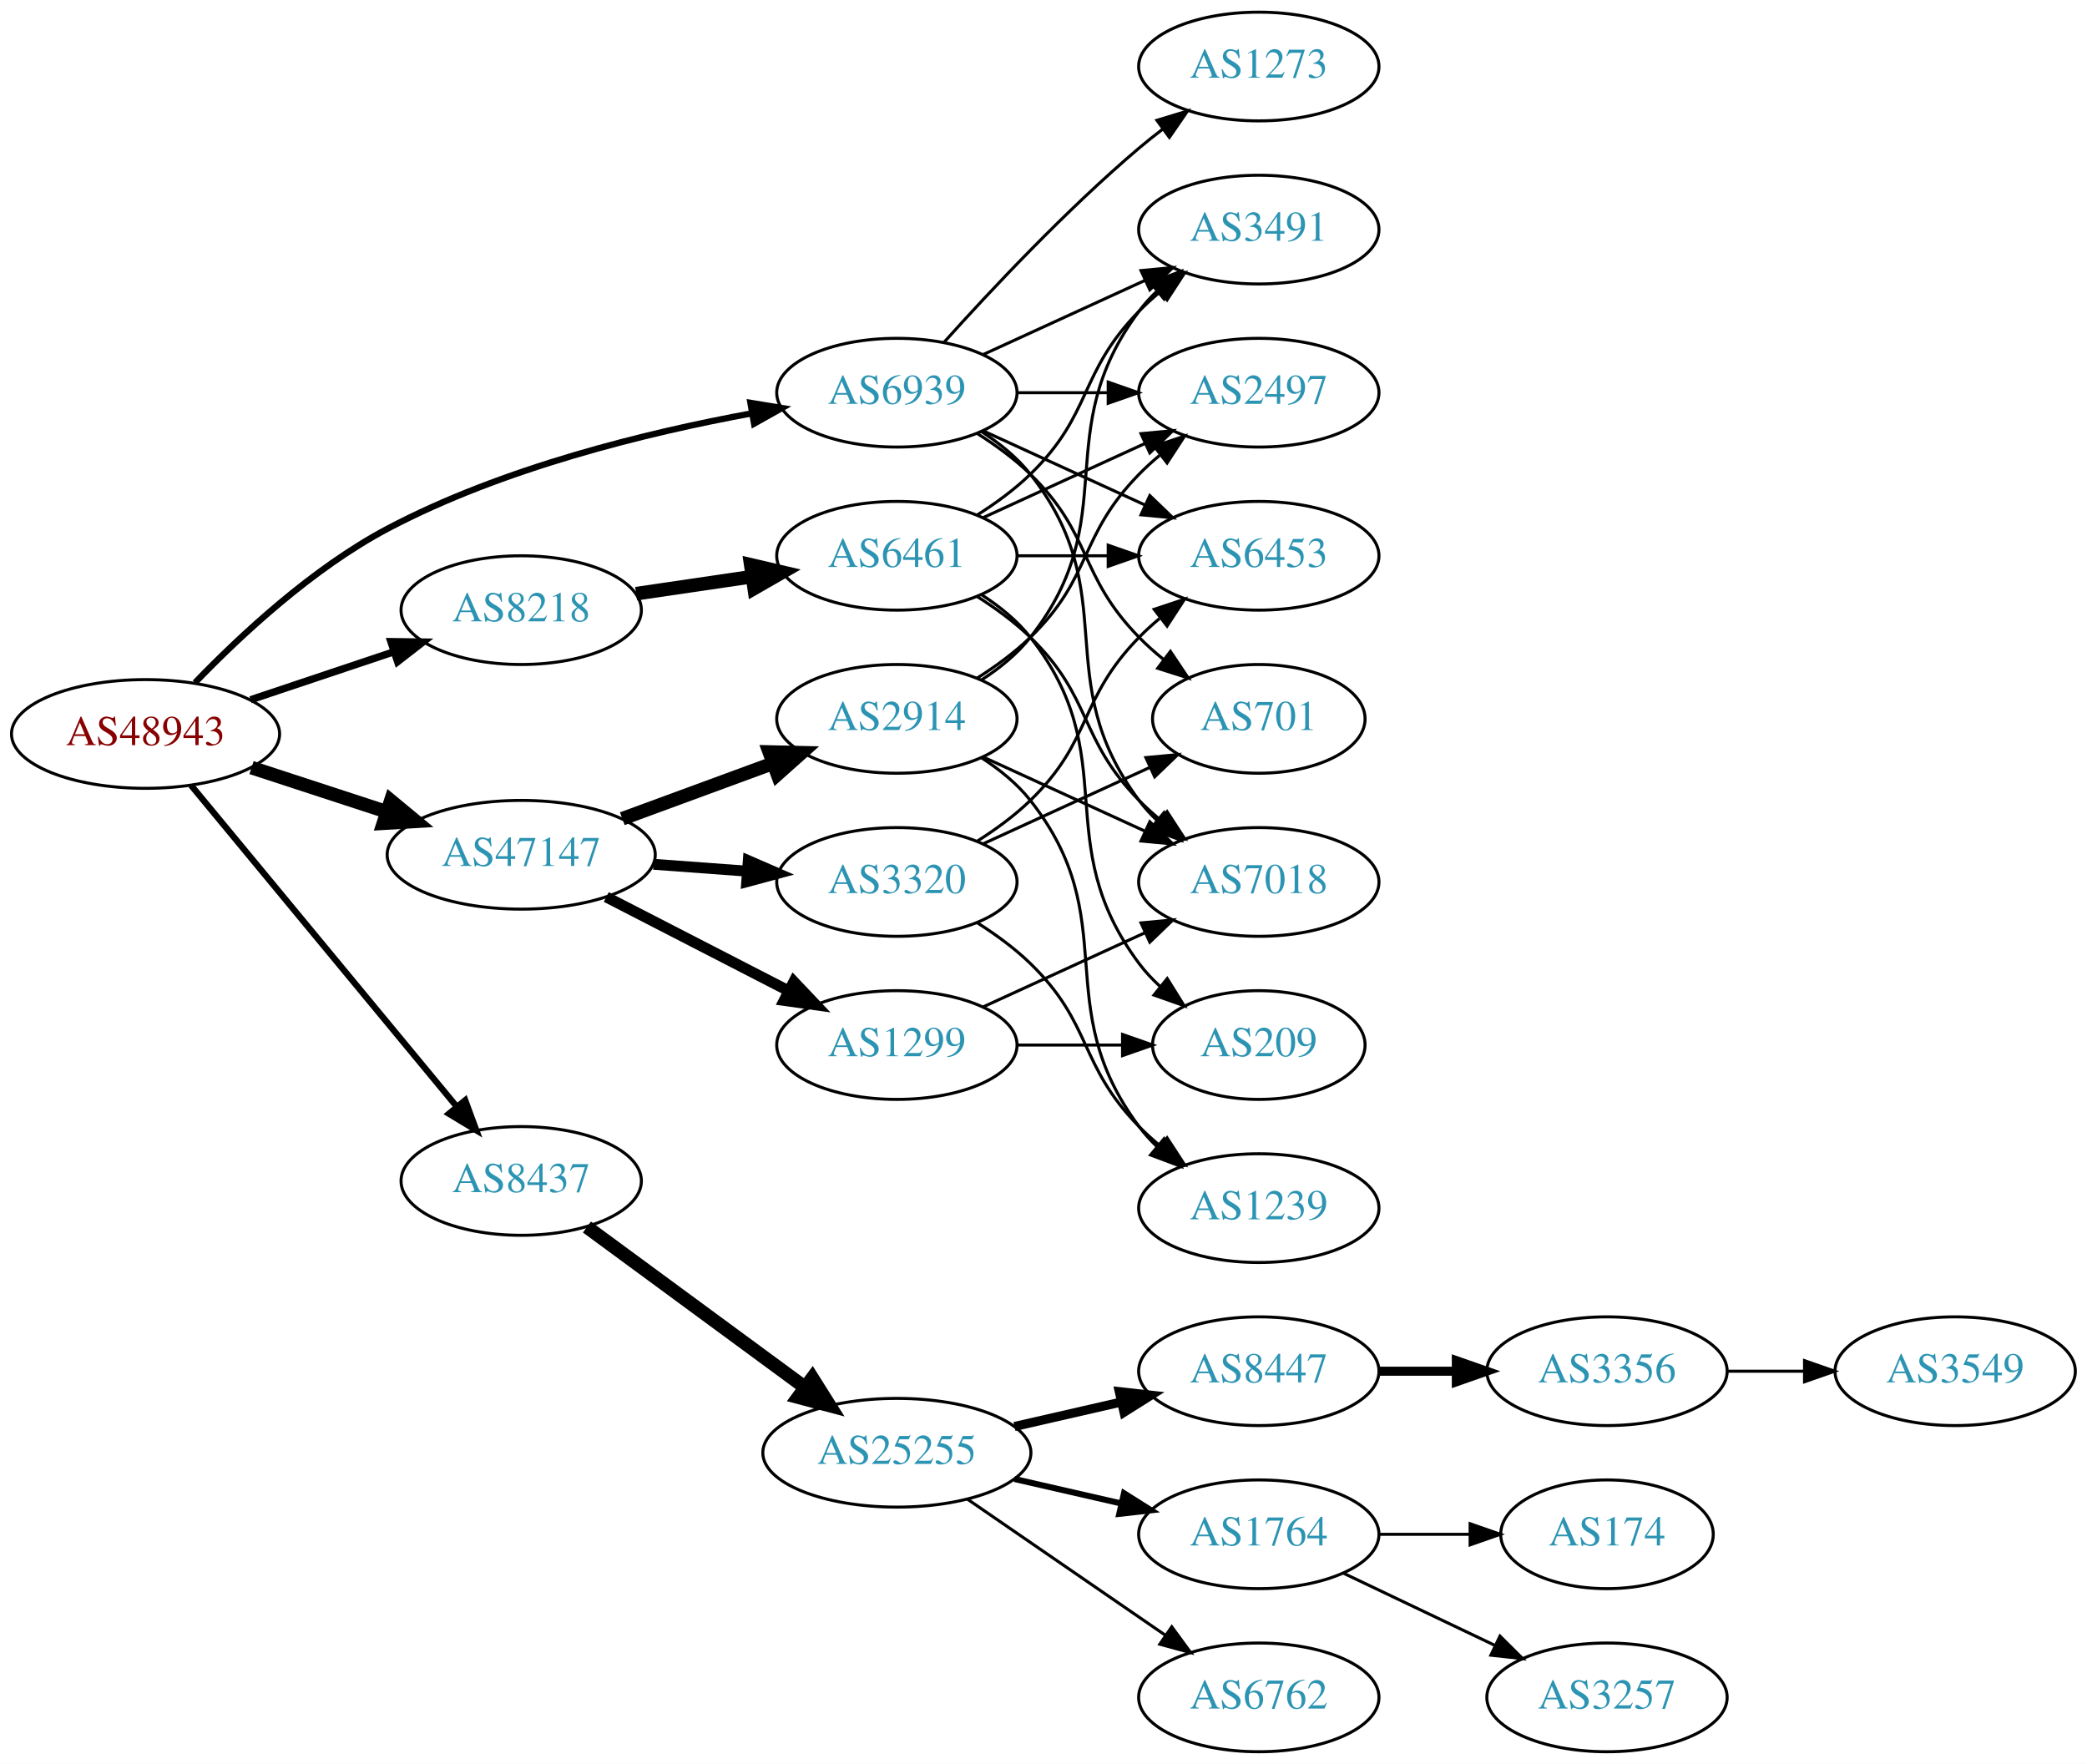
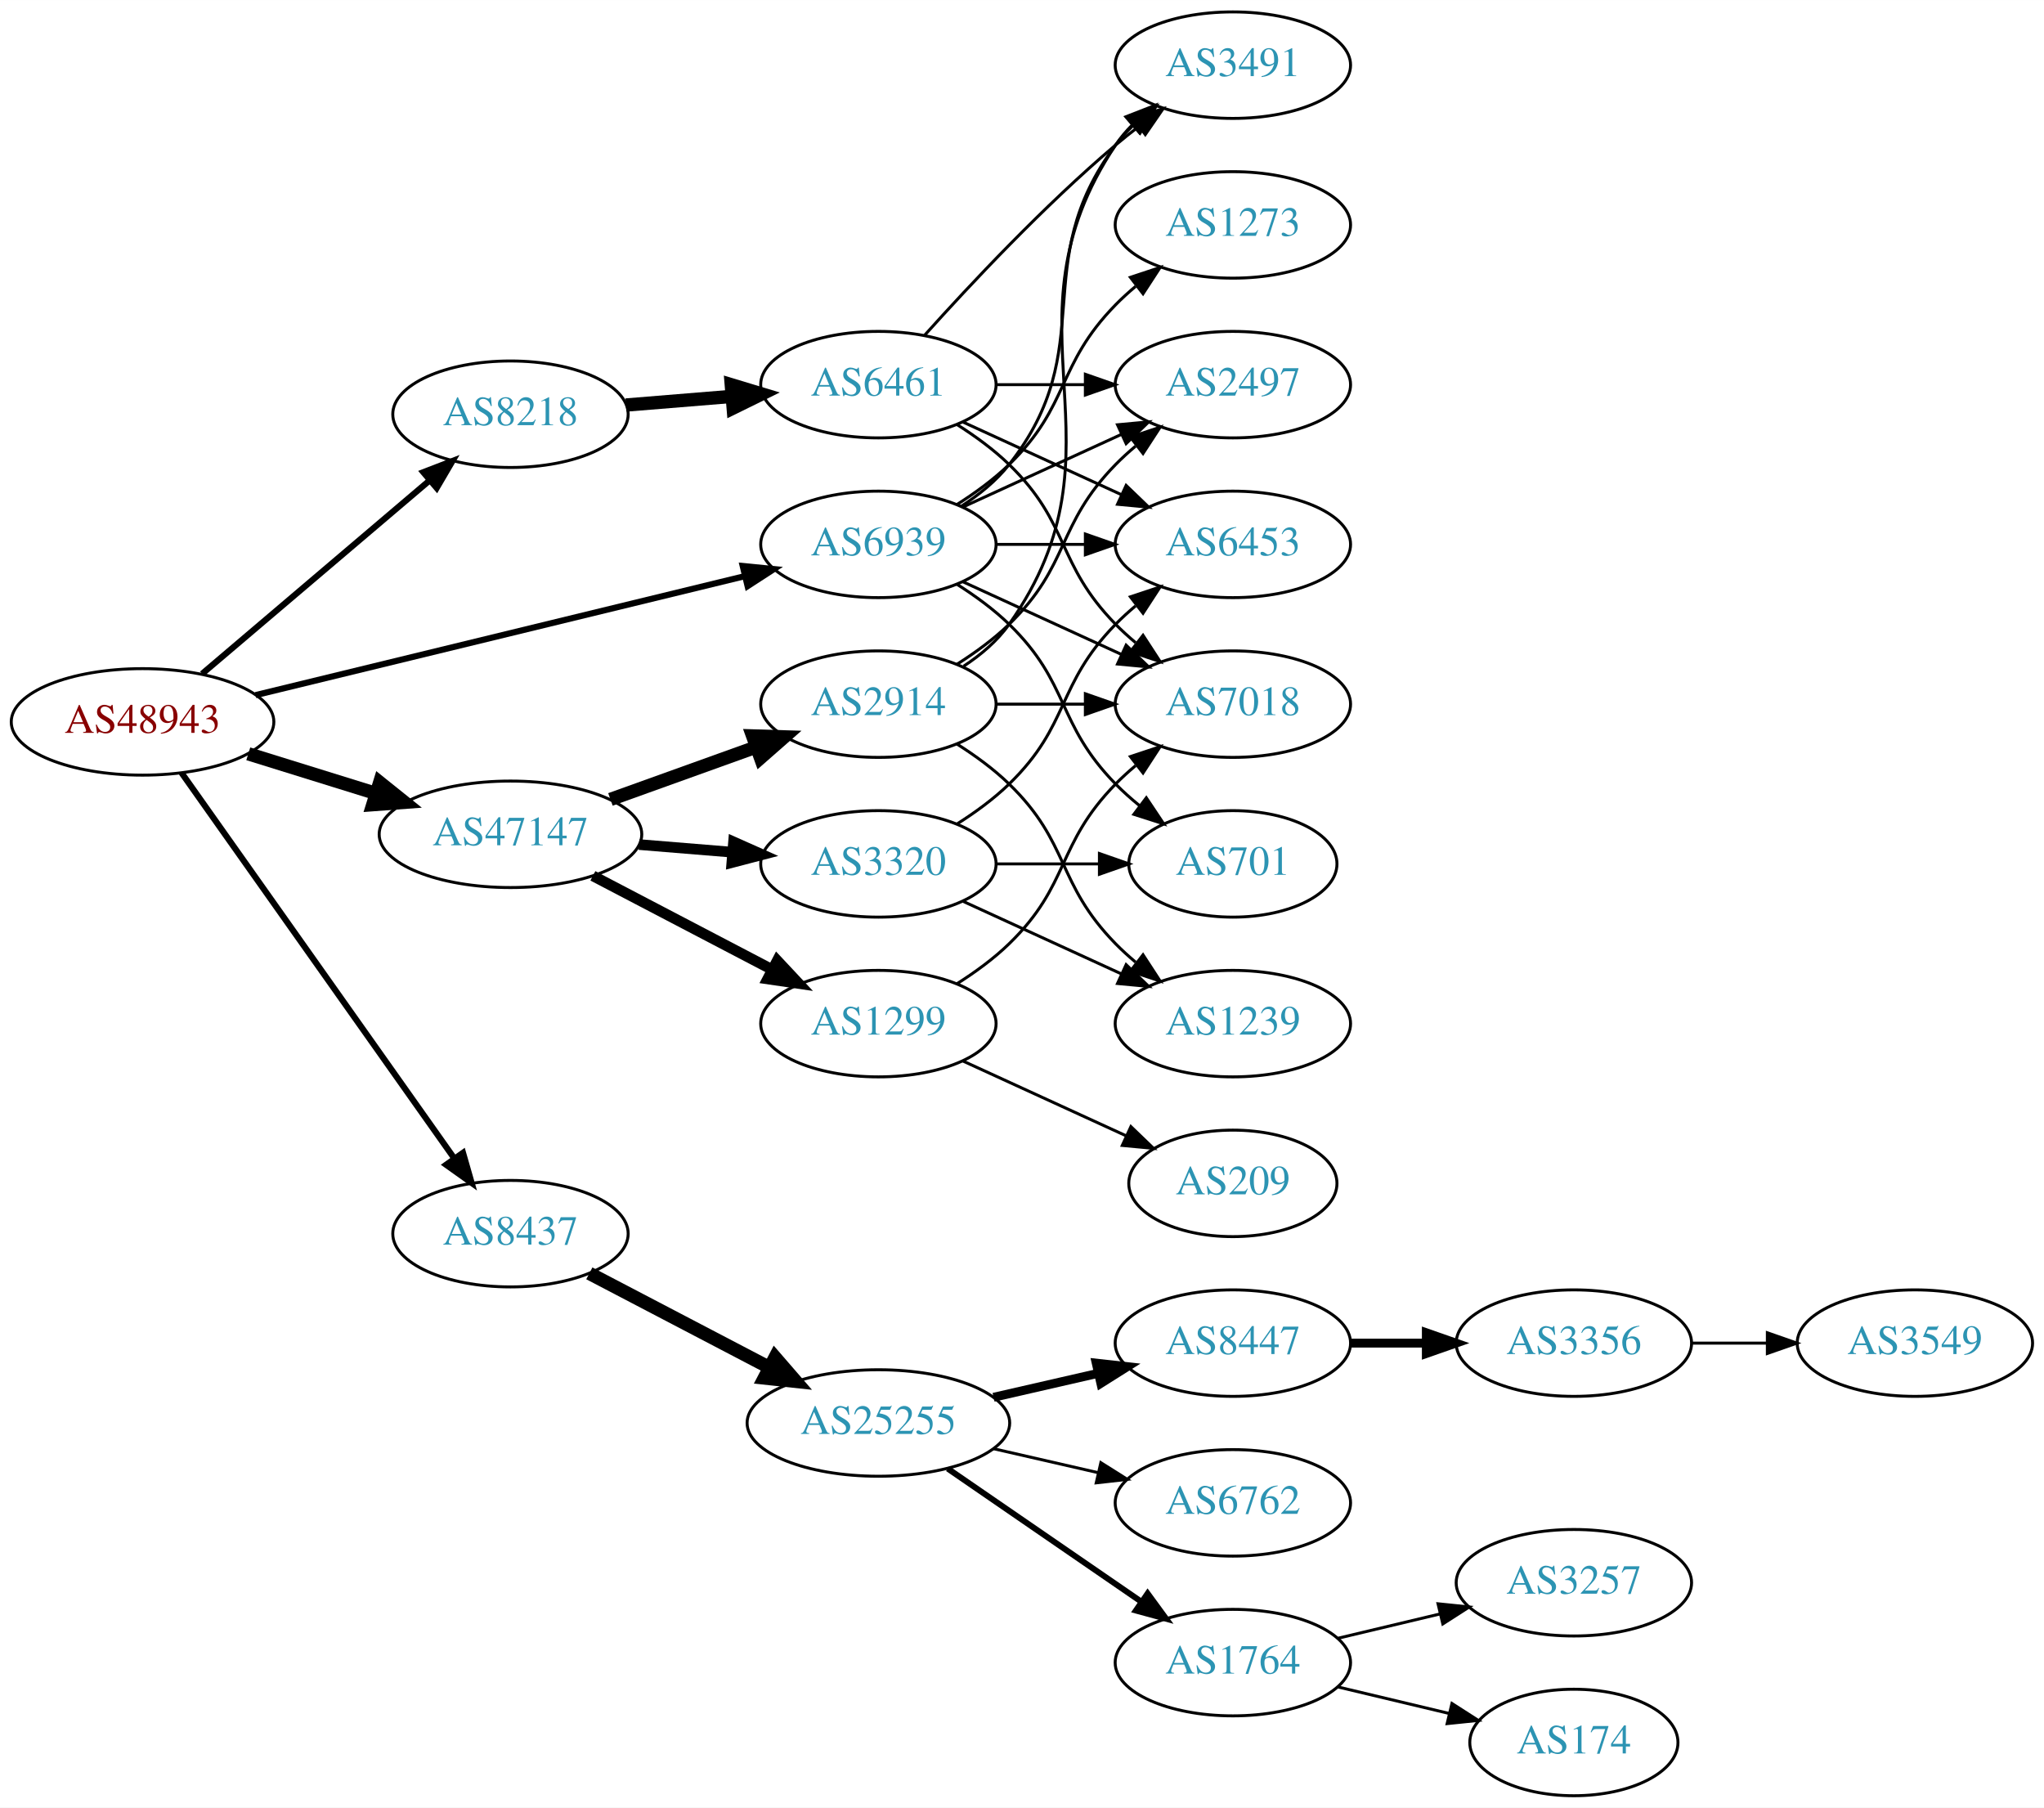
- <svg xmlns="http://www.w3.org/2000/svg" xmlns:xlink="http://www.w3.org/1999/xlink" width="691pt" height="584pt" viewBox="0.00 0.00 691.06 584.00">
-   <g id="graph0" class="graph" transform="scale(1 1) rotate(0) translate(4 580)">
-     <polygon fill="white" stroke="none" points="-4,4 -4,-580 687.055,-580 687.055,4 -4,4" />
+ <svg xmlns="http://www.w3.org/2000/svg" xmlns:xlink="http://www.w3.org/1999/xlink" width="691pt" height="611pt" viewBox="0.00 0.00 691.06 611.00">
+   <g id="graph0" class="graph" transform="scale(1 1) rotate(0) translate(4 607)">
+     <polygon fill="white" stroke="none" points="-4,4 -4,-607 687.055,-607 687.055,4 -4,4" />
    <g id="node1" class="node">
      <g id="a_node1">
        <a xlink:href="/asn/48943" xlink:title="AS48943 ~ KAPPER NETWORK-COMMUNICATIONS GmbH [AT]">
-           <ellipse fill="#ffffff" stroke="black" cx="44.196" cy="-337" rx="44.393" ry="18" />
-           <text text-anchor="middle" x="44.196" y="-333.3" font-family="Times,serif" font-size="14.00" fill="#880000">AS48943</text>
+           <ellipse fill="#ffffff" stroke="black" cx="44.196" cy="-363" rx="44.393" ry="18" />
+           <text text-anchor="middle" x="44.196" y="-359.3" font-family="Times,serif" font-size="14.00" fill="#880000">AS48943</text>
        </a>
      </g>
    </g>
    <g id="node2" class="node">
      <g id="a_node2">
        <a xlink:href="/asn/8218" xlink:title="AS8218 ~ legacy Neotelecoms [FR]">
-           <ellipse fill="#ffffff" stroke="black" cx="168.588" cy="-378" rx="39.794" ry="18" />
-           <text text-anchor="middle" x="168.588" y="-374.3" font-family="Times,serif" font-size="14.00" fill="#2c94b3">AS8218</text>
+           <ellipse fill="#ffffff" stroke="black" cx="168.588" cy="-467" rx="39.794" ry="18" />
+           <text text-anchor="middle" x="168.588" y="-463.3" font-family="Times,serif" font-size="14.00" fill="#2c94b3">AS8218</text>
        </a>
      </g>
    </g>
    <g id="edge1" class="edge">
-       <path fill="none" stroke="black" stroke-width="2.423" d="M78.964,-348.312C93.591,-353.212 110.853,-358.994 126.239,-364.148" />
-       <polygon fill="black" stroke="black" stroke-width="2.423" points="125.438,-367.571 136.032,-367.429 127.662,-360.934 125.438,-367.571" />
+       <path fill="none" stroke="black" stroke-width="2.077" d="M64.32,-379.25C85.008,-396.83 118.131,-424.975 141.269,-444.636" />
+       <polygon fill="black" stroke="black" stroke-width="2.077" points="139.113,-447.396 149,-451.205 143.645,-442.062 139.113,-447.396" />
    </g>
    <g id="node3" class="node">
      <g id="a_node3">
        <a xlink:href="/asn/8437" xlink:title="AS8437 ~ Hutchison Drei Austria GmbH [AT]">
-           <ellipse fill="#ffffff" stroke="black" cx="168.588" cy="-189" rx="39.794" ry="18" />
-           <text text-anchor="middle" x="168.588" y="-185.3" font-family="Times,serif" font-size="14.00" fill="#2c94b3">AS8437</text>
+           <ellipse fill="#ffffff" stroke="black" cx="168.588" cy="-190" rx="39.794" ry="18" />
+           <text text-anchor="middle" x="168.588" y="-186.3" font-family="Times,serif" font-size="14.00" fill="#2c94b3">AS8437</text>
        </a>
      </g>
    </g>
    <g id="edge2" class="edge">
-       <path fill="none" stroke="black" stroke-width="2.077" d="M59.236,-320.023C80.816,-293.927 122.247,-243.827 147.155,-213.708" />
-       <polygon fill="black" stroke="black" stroke-width="2.077" points="150.036,-215.716 153.712,-205.779 144.642,-211.255 150.036,-215.716" />
+       <path fill="none" stroke="black" stroke-width="2.077" d="M57.379,-345.78C79.006,-315.21 124.204,-251.324 149.483,-215.591" />
+       <polygon fill="black" stroke="black" stroke-width="2.077" points="152.536,-217.336 155.455,-207.151 146.822,-213.293 152.536,-217.336" />
    </g>
    <g id="node4" class="node">
      <g id="a_node4">
        <a xlink:href="/asn/47147" xlink:title="AS47147 ~ ANEXIA Internetdienstleistungs GmbH [AT]">
-           <ellipse fill="#ffffff" stroke="black" cx="168.588" cy="-297" rx="44.393" ry="18" />
-           <text text-anchor="middle" x="168.588" y="-293.3" font-family="Times,serif" font-size="14.00" fill="#2c94b3">AS47147</text>
+           <ellipse fill="#ffffff" stroke="black" cx="168.588" cy="-325" rx="44.393" ry="18" />
+           <text text-anchor="middle" x="168.588" y="-321.3" font-family="Times,serif" font-size="14.00" fill="#2c94b3">AS47147</text>
        </a>
      </g>
    </g>
    <g id="edge3" class="edge">
-       <path fill="none" stroke="black" stroke-width="4.5" d="M79.289,-325.858C93.082,-321.35 109.177,-316.09 123.819,-311.305" />
-       <polygon fill="black" stroke="black" stroke-width="4.5" points="125.396,-314.932 133.678,-308.082 122.95,-307.446 125.396,-314.932" />
+       <path fill="none" stroke="black" stroke-width="4.5" d="M79.941,-352.212C93.378,-348.041 108.921,-343.215 123.154,-338.796" />
+       <polygon fill="black" stroke="black" stroke-width="4.5" points="124.373,-342.54 132.756,-335.815 122.038,-335.019 124.373,-342.54" />
    </g>
    <g id="node5" class="node">
      <g id="a_node5">
        <a xlink:href="/asn/6939" xlink:title="AS6939 ~ Hurricane Electric LLC [US]">
-           <ellipse fill="#ffffff" stroke="black" cx="292.98" cy="-450" rx="39.794" ry="18" />
-           <text text-anchor="middle" x="292.98" y="-446.3" font-family="Times,serif" font-size="14.00" fill="#2c94b3">AS6939</text>
+           <ellipse fill="#ffffff" stroke="black" cx="292.98" cy="-423" rx="39.794" ry="18" />
+           <text text-anchor="middle" x="292.98" y="-419.3" font-family="Times,serif" font-size="14.00" fill="#2c94b3">AS6939</text>
        </a>
      </g>
    </g>
    <g id="edge4" class="edge">
-       <path fill="none" stroke="black" stroke-width="2.077" d="M60.565,-353.978C75.454,-369.434 99.394,-391.797 124.392,-405 162.458,-425.104 210.243,-436.785 245.038,-443.183" />
-       <polygon fill="black" stroke="black" stroke-width="2.077" points="244.485,-446.639 254.94,-444.926 245.698,-439.745 244.485,-446.639" />
+       <path fill="none" stroke="black" stroke-width="2.077" d="M82.409,-372.048C126.692,-382.814 200.552,-400.771 247.722,-412.24" />
+       <polygon fill="black" stroke="black" stroke-width="2.077" points="247.109,-415.692 257.652,-414.654 248.762,-408.89 247.109,-415.692" />
    </g>
    <g id="node6" class="node">
      <g id="a_node6">
        <a xlink:href="/asn/6461" xlink:title="AS6461 ~ Zayo Bandwidth [US]">
-           <ellipse fill="#ffffff" stroke="black" cx="292.98" cy="-396" rx="39.794" ry="18" />
-           <text text-anchor="middle" x="292.98" y="-392.3" font-family="Times,serif" font-size="14.00" fill="#2c94b3">AS6461</text>
+           <ellipse fill="#ffffff" stroke="black" cx="292.98" cy="-477" rx="39.794" ry="18" />
+           <text text-anchor="middle" x="292.98" y="-473.3" font-family="Times,serif" font-size="14.00" fill="#2c94b3">AS6461</text>
        </a>
      </g>
    </g>
    <g id="edge5" class="edge">
-       <path fill="none" stroke="black" stroke-width="4.5" d="M206.642,-383.449C218.745,-385.229 232.348,-387.23 245.077,-389.102" />
-       <polygon fill="black" stroke="black" stroke-width="4.5" points="244.586,-393.01 255.053,-390.569 245.732,-385.218 244.586,-393.01" />
-     </g>
-     <g id="node12" class="node">
-       <g id="a_node12">
+       <path fill="none" stroke="black" stroke-width="4.5" d="M207.643,-470.109C218.932,-471.032 231.453,-472.055 243.318,-473.024" />
+       <polygon fill="black" stroke="black" stroke-width="4.5" points="243.24,-476.968 253.528,-473.858 243.882,-469.119 243.24,-476.968" />
+     </g>
+     <g id="node11" class="node">
+       <g id="a_node11">
        <a xlink:href="/asn/25255" xlink:title="AS25255 ~ ==&gt; TELE2 AUSTRIA &lt;== [AT]">
-           <ellipse fill="#ffffff" stroke="black" cx="292.98" cy="-99" rx="44.393" ry="18" />
-           <text text-anchor="middle" x="292.98" y="-95.3" font-family="Times,serif" font-size="14.00" fill="#2c94b3">AS25255</text>
-         </a>
-       </g>
-     </g>
-     <g id="edge11" class="edge">
-       <path fill="none" stroke="black" stroke-width="4.5" d="M190.35,-173.733C210.186,-159.147 240.281,-137.017 262.579,-120.62" />
-       <polygon fill="black" stroke="black" stroke-width="4.5" points="264.981,-123.741 270.705,-114.645 260.316,-117.397 264.981,-123.741" />
+           <ellipse fill="#ffffff" stroke="black" cx="292.98" cy="-126" rx="44.393" ry="18" />
+           <text text-anchor="middle" x="292.98" y="-122.3" font-family="Times,serif" font-size="14.00" fill="#2c94b3">AS25255</text>
+         </a>
+       </g>
+     </g>
+     <g id="edge10" class="edge">
+       <path fill="none" stroke="black" stroke-width="4.5" d="M195.246,-176.584C212.915,-167.344 236.634,-154.941 256.163,-144.729" />
+       <polygon fill="black" stroke="black" stroke-width="4.5" points="258.048,-148.187 265.085,-140.064 254.399,-141.208 258.048,-148.187" />
+     </g>
+     <g id="node19" class="node">
+       <g id="a_node19">
+         <a xlink:href="/asn/2914" xlink:title="AS2914 ~ NTT America, Inc. [US]">
+           <ellipse fill="#ffffff" stroke="black" cx="292.98" cy="-369" rx="39.794" ry="18" />
+           <text text-anchor="middle" x="292.98" y="-365.3" font-family="Times,serif" font-size="14.00" fill="#2c94b3">AS2914</text>
+         </a>
+       </g>
+     </g>
+     <g id="edge18" class="edge">
+       <path fill="none" stroke="black" stroke-width="4.5" d="M202.387,-336.791C217.516,-342.23 235.62,-348.738 251.581,-354.476" />
+       <polygon fill="black" stroke="black" stroke-width="4.5" points="250.454,-358.256 261.197,-357.933 253.119,-350.845 250.454,-358.256" />
    </g>
    <g id="node20" class="node">
      <g id="a_node20">
-         <a xlink:href="/asn/2914" xlink:title="AS2914 ~ NTT America, Inc. [US]">
-           <ellipse fill="#ffffff" stroke="black" cx="292.98" cy="-342" rx="39.794" ry="18" />
-           <text text-anchor="middle" x="292.98" y="-338.3" font-family="Times,serif" font-size="14.00" fill="#2c94b3">AS2914</text>
+         <a xlink:href="/asn/3320" xlink:title="AS3320 ~ DTAG [DE]">
+           <ellipse fill="#ffffff" stroke="black" cx="292.98" cy="-315" rx="39.794" ry="18" />
+           <text text-anchor="middle" x="292.98" y="-311.3" font-family="Times,serif" font-size="14.00" fill="#2c94b3">AS3320</text>
        </a>
      </g>
    </g>
    <g id="edge19" class="edge">
-       <path fill="none" stroke="black" stroke-width="4.5" d="M202.066,-308.941C217.314,-314.547 235.639,-321.285 251.756,-327.211" />
-       <polygon fill="black" stroke="black" stroke-width="4.5" points="250.714,-331.023 261.458,-330.778 253.431,-323.631 250.714,-331.023" />
+       <path fill="none" stroke="black" stroke-width="3.6" d="M212.052,-321.531C222.201,-320.701 233.111,-319.81 243.508,-318.96" />
+       <polygon fill="black" stroke="black" stroke-width="3.6" points="244.006,-322.432 253.687,-318.129 243.436,-315.455 244.006,-322.432" />
    </g>
    <g id="node21" class="node">
      <g id="a_node21">
-         <a xlink:href="/asn/3320" xlink:title="AS3320 ~ DTAG [DE]">
-           <ellipse fill="#ffffff" stroke="black" cx="292.98" cy="-288" rx="39.794" ry="18" />
-           <text text-anchor="middle" x="292.98" y="-284.3" font-family="Times,serif" font-size="14.00" fill="#2c94b3">AS3320</text>
+         <a xlink:href="/asn/1299" xlink:title="AS1299 ~ Telia Carrier [EU]">
+           <ellipse fill="#ffffff" stroke="black" cx="292.98" cy="-261" rx="39.794" ry="18" />
+           <text text-anchor="middle" x="292.98" y="-257.3" font-family="Times,serif" font-size="14.00" fill="#2c94b3">AS1299</text>
        </a>
      </g>
    </g>
    <g id="edge20" class="edge">
-       <path fill="none" stroke="black" stroke-width="3.6" d="M212.395,-293.852C222.425,-293.115 233.182,-292.324 243.442,-291.569" />
-       <polygon fill="black" stroke="black" stroke-width="3.6" points="243.775,-295.054 253.491,-290.83 243.261,-288.073 243.775,-295.054" />
-     </g>
-     <g id="node22" class="node">
-       <g id="a_node22">
-         <a xlink:href="/asn/1299" xlink:title="AS1299 ~ Telia Carrier [EU]">
-           <ellipse fill="#ffffff" stroke="black" cx="292.98" cy="-234" rx="39.794" ry="18" />
-           <text text-anchor="middle" x="292.98" y="-230.3" font-family="Times,serif" font-size="14.00" fill="#2c94b3">AS1299</text>
-         </a>
-       </g>
-     </g>
-     <g id="edge21" class="edge">
-       <path fill="none" stroke="black" stroke-width="3.6" d="M196.751,-283.018C214.544,-273.859 237.966,-261.803 257.129,-251.939" />
-       <polygon fill="black" stroke="black" stroke-width="3.6" points="258.861,-254.984 266.15,-247.296 255.657,-248.76 258.861,-254.984" />
+       <path fill="none" stroke="black" stroke-width="3.6" d="M196.448,-310.955C214.226,-301.658 237.722,-289.372 256.963,-279.311" />
+       <polygon fill="black" stroke="black" stroke-width="3.6" points="258.783,-282.309 266.023,-274.573 255.54,-276.106 258.783,-282.309" />
    </g>
    <g id="node7" class="node">
      <g id="a_node7">
        <a xlink:href="/asn/3491" xlink:title="AS3491 ~ PCCW Global, Inc. [US]">
-           <ellipse fill="#ffffff" stroke="black" cx="412.823" cy="-504" rx="39.794" ry="18" />
-           <text text-anchor="middle" x="412.823" y="-500.3" font-family="Times,serif" font-size="14.00" fill="#2c94b3">AS3491</text>
-         </a>
-       </g>
-     </g>
-     <g id="edge33" class="edge">
-       <path fill="none" stroke="black" d="M321.609,-462.661C337.566,-469.973 357.837,-479.261 375.119,-487.181" />
-       <polygon fill="black" stroke="black" points="373.818,-490.435 384.367,-491.419 376.734,-484.071 373.818,-490.435" />
+           <ellipse fill="#ffffff" stroke="black" cx="412.823" cy="-585" rx="39.794" ry="18" />
+           <text text-anchor="middle" x="412.823" y="-581.3" font-family="Times,serif" font-size="14.00" fill="#2c94b3">AS3491</text>
+         </a>
+       </g>
+     </g>
+     <g id="edge32" class="edge">
+       <path fill="none" stroke="black" d="M320.952,-435.855C326.94,-439.72 332.8,-444.441 337.176,-450 368.475,-489.754 342.905,-517.458 373.176,-558 374.921,-560.336 376.928,-562.545 379.092,-564.617" />
+       <polygon fill="black" stroke="black" points="376.969,-567.405 386.892,-571.118 381.451,-562.027 376.969,-567.405" />
    </g>
    <g id="node8" class="node">
      <g id="a_node8">
-         <a xlink:href="/asn/2497" xlink:title="AS2497 ~ Internet Initiative Japan Inc. [JP]">
-           <ellipse fill="#ffffff" stroke="black" cx="412.823" cy="-450" rx="39.794" ry="18" />
-           <text text-anchor="middle" x="412.823" y="-446.3" font-family="Times,serif" font-size="14.00" fill="#2c94b3">AS2497</text>
-         </a>
-       </g>
-     </g>
-     <g id="edge34" class="edge">
-       <path fill="none" stroke="black" d="M332.893,-450C342.446,-450 352.796,-450 362.759,-450" />
-       <polygon fill="black" stroke="black" points="362.951,-453.5 372.951,-450 362.951,-446.5 362.951,-453.5" />
+         <a xlink:href="/asn/7018" xlink:title="AS7018 ~ AT&amp;T Services, Inc. [US]">
+           <ellipse fill="#ffffff" stroke="black" cx="412.823" cy="-369" rx="39.794" ry="18" />
+           <text text-anchor="middle" x="412.823" y="-365.3" font-family="Times,serif" font-size="14.00" fill="#2c94b3">AS7018</text>
+         </a>
+       </g>
+     </g>
+     <g id="edge33" class="edge">
+       <path fill="none" stroke="black" d="M321.609,-410.339C337.566,-403.027 357.837,-393.739 375.119,-385.819" />
+       <polygon fill="black" stroke="black" points="376.734,-388.929 384.367,-381.581 373.818,-382.565 376.734,-388.929" />
    </g>
    <g id="node9" class="node">
      <g id="a_node9">
        <a xlink:href="/asn/6453" xlink:title="AS6453 ~ TATA COMMUNICATIONS (AMERICA) INC [US]">
-           <ellipse fill="#ffffff" stroke="black" cx="412.823" cy="-396" rx="39.794" ry="18" />
-           <text text-anchor="middle" x="412.823" y="-392.3" font-family="Times,serif" font-size="14.00" fill="#2c94b3">AS6453</text>
-         </a>
-       </g>
-     </g>
-     <g id="edge32" class="edge">
-       <path fill="none" stroke="black" d="M321.609,-437.339C337.566,-430.027 357.837,-420.739 375.119,-412.819" />
-       <polygon fill="black" stroke="black" points="376.734,-415.929 384.367,-408.581 373.818,-409.565 376.734,-415.929" />
+           <ellipse fill="#ffffff" stroke="black" cx="412.823" cy="-423" rx="39.794" ry="18" />
+           <text text-anchor="middle" x="412.823" y="-419.3" font-family="Times,serif" font-size="14.00" fill="#2c94b3">AS6453</text>
+         </a>
+       </g>
+     </g>
+     <g id="edge35" class="edge">
+       <path fill="none" stroke="black" d="M332.893,-423C342.446,-423 352.796,-423 362.759,-423" />
+       <polygon fill="black" stroke="black" points="362.951,-426.5 372.951,-423 362.951,-419.5 362.951,-426.5" />
    </g>
    <g id="node10" class="node">
      <g id="a_node10">
-         <a xlink:href="/asn/7018" xlink:title="AS7018 ~ AT&amp;T Services, Inc. [US]">
-           <ellipse fill="#ffffff" stroke="black" cx="412.823" cy="-288" rx="39.794" ry="18" />
-           <text text-anchor="middle" x="412.823" y="-284.3" font-family="Times,serif" font-size="14.00" fill="#2c94b3">AS7018</text>
-         </a>
-       </g>
-     </g>
-     <g id="edge35" class="edge">
-       <path fill="none" stroke="black" d="M320.952,-437.145C326.94,-433.28 332.8,-428.559 337.176,-423 368.475,-383.246 342.905,-355.542 373.176,-315 374.921,-312.664 376.928,-310.455 379.092,-308.383" />
-       <polygon fill="black" stroke="black" points="381.451,-310.973 386.892,-301.882 376.969,-305.595 381.451,-310.973" />
-     </g>
-     <g id="node24" class="node">
-       <g id="a_node24">
+         <a xlink:href="/asn/2497" xlink:title="AS2497 ~ Internet Initiative Japan Inc. [JP]">
+           <ellipse fill="#ffffff" stroke="black" cx="412.823" cy="-477" rx="39.794" ry="18" />
+           <text text-anchor="middle" x="412.823" y="-473.3" font-family="Times,serif" font-size="14.00" fill="#2c94b3">AS2497</text>
+         </a>
+       </g>
+     </g>
+     <g id="edge30" class="edge">
+       <path fill="none" stroke="black" d="M321.609,-435.661C337.566,-442.973 357.837,-452.261 375.119,-460.181" />
+       <polygon fill="black" stroke="black" points="373.818,-463.435 384.367,-464.419 376.734,-457.071 373.818,-463.435" />
+     </g>
+     <g id="node23" class="node">
+       <g id="a_node23">
        <a xlink:href="/asn/701" xlink:title="AS701 ~ UUNET [US]">
-           <ellipse fill="#ffffff" stroke="black" cx="412.823" cy="-342" rx="35.194" ry="18" />
-           <text text-anchor="middle" x="412.823" y="-338.3" font-family="Times,serif" font-size="14.00" fill="#2c94b3">AS701</text>
+           <ellipse fill="#ffffff" stroke="black" cx="412.823" cy="-315" rx="35.194" ry="18" />
+           <text text-anchor="middle" x="412.823" y="-311.3" font-family="Times,serif" font-size="14.00" fill="#2c94b3">AS701</text>
        </a>
      </g>
    </g>
    <g id="edge31" class="edge">
-       <path fill="none" stroke="black" d="M319.509,-436.538C325.672,-432.638 331.974,-428.052 337.176,-423 357.87,-402.906 353.004,-389.617 373.176,-369 375.656,-366.466 378.402,-364.017 381.255,-361.696" />
-       <polygon fill="black" stroke="black" points="383.557,-364.343 389.44,-355.532 379.346,-358.752 383.557,-364.343" />
+       <path fill="none" stroke="black" d="M319.509,-409.538C325.672,-405.638 331.974,-401.052 337.176,-396 357.87,-375.906 353.004,-362.617 373.176,-342 375.656,-339.466 378.402,-337.017 381.255,-334.696" />
+       <polygon fill="black" stroke="black" points="383.557,-337.343 389.44,-328.532 379.346,-331.752 383.557,-337.343" />
    </g>
    <g id="node25" class="node">
      <g id="a_node25">
        <a xlink:href="/asn/1273" xlink:title="AS1273 ~ Vodafone Group PLC [EU]">
-           <ellipse fill="#ffffff" stroke="black" cx="412.823" cy="-558" rx="39.794" ry="18" />
-           <text text-anchor="middle" x="412.823" y="-554.3" font-family="Times,serif" font-size="14.00" fill="#2c94b3">AS1273</text>
-         </a>
-       </g>
-     </g>
-     <g id="edge36" class="edge">
-       <path fill="none" stroke="black" d="M308.626,-466.725C323.927,-483.765 349.025,-510.523 373.176,-531 375.674,-533.117 378.334,-535.232 381.045,-537.293" />
-       <polygon fill="black" stroke="black" points="379.082,-540.194 389.222,-543.266 383.212,-534.541 379.082,-540.194" />
+           <ellipse fill="#ffffff" stroke="black" cx="412.823" cy="-531" rx="39.794" ry="18" />
+           <text text-anchor="middle" x="412.823" y="-527.3" font-family="Times,serif" font-size="14.00" fill="#2c94b3">AS1273</text>
+         </a>
+       </g>
+     </g>
+     <g id="edge34" class="edge">
+       <path fill="none" stroke="black" d="M319.509,-436.462C325.672,-440.362 331.974,-444.948 337.176,-450 357.87,-470.094 353.004,-483.383 373.176,-504 375.269,-506.139 377.553,-508.218 379.929,-510.21" />
+       <polygon fill="black" stroke="black" points="378.173,-513.275 388.229,-516.611 382.448,-507.732 378.173,-513.275" />
    </g>
    <g id="edge6" class="edge">
-       <path fill="none" stroke="black" d="M319.509,-409.462C325.672,-413.362 331.974,-417.948 337.176,-423 357.87,-443.094 353.004,-456.383 373.176,-477 375.269,-479.139 377.553,-481.218 379.929,-483.21" />
-       <polygon fill="black" stroke="black" points="378.173,-486.275 388.229,-489.611 382.448,-480.732 378.173,-486.275" />
+       <path fill="none" stroke="black" d="M308.626,-493.725C323.927,-510.765 349.025,-537.523 373.176,-558 375.674,-560.117 378.334,-562.232 381.045,-564.293" />
+       <polygon fill="black" stroke="black" points="379.082,-567.194 389.222,-570.266 383.212,-561.541 379.082,-567.194" />
    </g>
    <g id="edge7" class="edge">
-       <path fill="none" stroke="black" d="M321.609,-408.661C337.566,-415.973 357.837,-425.261 375.119,-433.181" />
-       <polygon fill="black" stroke="black" points="373.818,-436.435 384.367,-437.419 376.734,-430.071 373.818,-436.435" />
+       <path fill="none" stroke="black" d="M319.509,-463.538C325.672,-459.638 331.974,-455.052 337.176,-450 357.87,-429.906 353.004,-416.617 373.176,-396 375.269,-393.861 377.553,-391.782 379.929,-389.79" />
+       <polygon fill="black" stroke="black" points="382.448,-392.268 388.229,-383.389 378.173,-386.725 382.448,-392.268" />
    </g>
    <g id="edge8" class="edge">
-       <path fill="none" stroke="black" d="M332.893,-396C342.446,-396 352.796,-396 362.759,-396" />
-       <polygon fill="black" stroke="black" points="362.951,-399.5 372.951,-396 362.951,-392.5 362.951,-399.5" />
+       <path fill="none" stroke="black" d="M321.609,-464.339C337.566,-457.027 357.837,-447.739 375.119,-439.819" />
+       <polygon fill="black" stroke="black" points="376.734,-442.929 384.367,-435.581 373.818,-436.565 376.734,-442.929" />
    </g>
    <g id="edge9" class="edge">
-       <path fill="none" stroke="black" d="M319.509,-382.538C325.672,-378.638 331.974,-374.052 337.176,-369 357.87,-348.906 353.004,-335.617 373.176,-315 375.269,-312.861 377.553,-310.782 379.929,-308.79" />
-       <polygon fill="black" stroke="black" points="382.448,-311.268 388.229,-302.389 378.173,-305.725 382.448,-311.268" />
-     </g>
-     <g id="node11" class="node">
-       <g id="a_node11">
-         <a xlink:href="/asn/209" xlink:title="AS209 ~ CenturyLink Communications, LLC [US]">
-           <ellipse fill="#ffffff" stroke="black" cx="412.823" cy="-234" rx="35.194" ry="18" />
-           <text text-anchor="middle" x="412.823" y="-230.3" font-family="Times,serif" font-size="14.00" fill="#2c94b3">AS209</text>
-         </a>
-       </g>
-     </g>
-     <g id="edge10" class="edge">
-       <path fill="none" stroke="black" d="M320.952,-383.145C326.94,-379.28 332.8,-374.559 337.176,-369 368.475,-329.246 342.905,-301.542 373.176,-261 375.184,-258.311 377.54,-255.791 380.081,-253.454" />
-       <polygon fill="black" stroke="black" points="382.496,-256.004 388.097,-247.011 378.11,-250.548 382.496,-256.004" />
+       <path fill="none" stroke="black" d="M332.893,-477C342.446,-477 352.796,-477 362.759,-477" />
+       <polygon fill="black" stroke="black" points="362.951,-480.5 372.951,-477 362.951,-473.5 362.951,-480.5" />
+     </g>
+     <g id="node12" class="node">
+       <g id="a_node12">
+         <a xlink:href="/asn/8447" xlink:title="AS8447 ~ A1 Telekom Austria AG [AT]">
+           <ellipse fill="#ffffff" stroke="black" cx="412.823" cy="-153" rx="39.794" ry="18" />
+           <text text-anchor="middle" x="412.823" y="-149.3" font-family="Times,serif" font-size="14.00" fill="#2c94b3">AS8447</text>
+         </a>
+       </g>
+     </g>
+     <g id="edge11" class="edge">
+       <path fill="none" stroke="black" stroke-width="3" d="M331.915,-134.692C343.156,-137.267 355.568,-140.111 367.192,-142.774" />
+       <polygon fill="black" stroke="black" stroke-width="3" points="366.624,-146.235 377.153,-145.057 368.188,-139.412 366.624,-146.235" />
    </g>
    <g id="node13" class="node">
      <g id="a_node13">
-         <a xlink:href="/asn/8447" xlink:title="AS8447 ~ A1 Telekom Austria AG [AT]">
-           <ellipse fill="#ffffff" stroke="black" cx="412.823" cy="-126" rx="39.794" ry="18" />
-           <text text-anchor="middle" x="412.823" y="-122.3" font-family="Times,serif" font-size="14.00" fill="#2c94b3">AS8447</text>
+         <a xlink:href="/asn/6762" xlink:title="AS6762 ~ TELECOM ITALIA SPARKLE S.p.A. [IT]">
+           <ellipse fill="#ffffff" stroke="black" cx="412.823" cy="-99" rx="39.794" ry="18" />
+           <text text-anchor="middle" x="412.823" y="-95.3" font-family="Times,serif" font-size="14.00" fill="#2c94b3">AS6762</text>
        </a>
      </g>
    </g>
    <g id="edge12" class="edge">
-       <path fill="none" stroke="black" stroke-width="3" d="M331.915,-107.692C343.156,-110.267 355.568,-113.111 367.192,-115.774" />
-       <polygon fill="black" stroke="black" stroke-width="3" points="366.624,-119.235 377.153,-118.057 368.188,-112.412 366.624,-119.235" />
+       <path fill="none" stroke="black" d="M331.915,-117.308C343.156,-114.733 355.568,-111.889 367.192,-109.226" />
+       <polygon fill="black" stroke="black" points="368.188,-112.588 377.153,-106.943 366.624,-105.765 368.188,-112.588" />
    </g>
    <g id="node14" class="node">
      <g id="a_node14">
        <a xlink:href="/asn/1764" xlink:title="AS1764 ~ NEXTLAYER-AS [AT]">
-           <ellipse fill="#ffffff" stroke="black" cx="412.823" cy="-72" rx="39.794" ry="18" />
-           <text text-anchor="middle" x="412.823" y="-68.3" font-family="Times,serif" font-size="14.00" fill="#2c94b3">AS1764</text>
+           <ellipse fill="#ffffff" stroke="black" cx="412.823" cy="-45" rx="39.794" ry="18" />
+           <text text-anchor="middle" x="412.823" y="-41.3" font-family="Times,serif" font-size="14.00" fill="#2c94b3">AS1764</text>
        </a>
      </g>
    </g>
    <g id="edge13" class="edge">
-       <path fill="none" stroke="black" stroke-width="2" d="M331.915,-90.308C343.156,-87.733 355.568,-84.889 367.192,-82.226" />
-       <polygon fill="black" stroke="black" stroke-width="2" points="368.188,-85.588 377.153,-79.944 366.624,-78.765 368.188,-85.588" />
+       <path fill="none" stroke="black" stroke-width="2" d="M316.423,-110.574C335.004,-97.802 361.565,-79.545 381.945,-65.537" />
+       <polygon fill="black" stroke="black" stroke-width="2" points="384.001,-68.371 390.259,-59.822 380.036,-62.602 384.001,-68.371" />
    </g>
    <g id="node15" class="node">
      <g id="a_node15">
-         <a xlink:href="/asn/6762" xlink:title="AS6762 ~ TELECOM ITALIA SPARKLE S.p.A. [IT]">
-           <ellipse fill="#ffffff" stroke="black" cx="412.823" cy="-18" rx="39.794" ry="18" />
-           <text text-anchor="middle" x="412.823" y="-14.3" font-family="Times,serif" font-size="14.00" fill="#2c94b3">AS6762</text>
+         <a xlink:href="/asn/3356" xlink:title="AS3356 ~ Level 3 Parent, LLC [US]">
+           <ellipse fill="#ffffff" stroke="black" cx="528.116" cy="-153" rx="39.794" ry="18" />
+           <text text-anchor="middle" x="528.116" y="-149.3" font-family="Times,serif" font-size="14.00" fill="#2c94b3">AS3356</text>
        </a>
      </g>
    </g>
    <g id="edge14" class="edge">
-       <path fill="none" stroke="black" d="M316.423,-83.574C335.004,-70.802 361.565,-52.545 381.945,-38.537" />
-       <polygon fill="black" stroke="black" points="384.001,-41.371 390.259,-32.822 380.036,-35.602 384.001,-41.371" />
-     </g>
-     <g id="node16" class="node">
-       <g id="a_node16">
-         <a xlink:href="/asn/3356" xlink:title="AS3356 ~ Level 3 Parent, LLC [US]">
-           <ellipse fill="#ffffff" stroke="black" cx="528.116" cy="-126" rx="39.794" ry="18" />
-           <text text-anchor="middle" x="528.116" y="-122.3" font-family="Times,serif" font-size="14.00" fill="#2c94b3">AS3356</text>
-         </a>
-       </g>
-     </g>
-     <g id="edge15" class="edge">
-       <path fill="none" stroke="black" stroke-width="3" d="M452.495,-126C460.698,-126 469.462,-126 477.994,-126" />
-       <polygon fill="black" stroke="black" stroke-width="3" points="478.233,-129.5 488.233,-126 478.233,-122.5 478.233,-129.5" />
+       <path fill="none" stroke="black" stroke-width="3" d="M452.495,-153C460.698,-153 469.462,-153 477.994,-153" />
+       <polygon fill="black" stroke="black" stroke-width="3" points="478.233,-156.5 488.233,-153 478.233,-149.5 478.233,-156.5" />
+     </g>
+     <g id="node17" class="node">
+       <g id="a_node17">
+         <a xlink:href="/asn/3257" xlink:title="AS3257 ~ GTT [DE]">
+           <ellipse fill="#ffffff" stroke="black" cx="528.116" cy="-72" rx="39.794" ry="18" />
+           <text text-anchor="middle" x="528.116" y="-68.3" font-family="Times,serif" font-size="14.00" fill="#2c94b3">AS3257</text>
+         </a>
+       </g>
+     </g>
+     <g id="edge16" class="edge">
+       <path fill="none" stroke="black" d="M448.43,-53.248C459.301,-55.838 471.456,-58.735 482.898,-61.462" />
+       <polygon fill="black" stroke="black" points="482.182,-64.889 492.721,-63.803 483.804,-58.08 482.182,-64.889" />
    </g>
    <g id="node18" class="node">
      <g id="a_node18">
        <a xlink:href="/asn/174" xlink:title="AS174 ~ Cogent Communications [US]">
-           <ellipse fill="#ffffff" stroke="black" cx="528.116" cy="-72" rx="35.194" ry="18" />
-           <text text-anchor="middle" x="528.116" y="-68.3" font-family="Times,serif" font-size="14.00" fill="#2c94b3">AS174</text>
+           <ellipse fill="#ffffff" stroke="black" cx="528.116" cy="-18" rx="35.194" ry="18" />
+           <text text-anchor="middle" x="528.116" y="-14.3" font-family="Times,serif" font-size="14.00" fill="#2c94b3">AS174</text>
        </a>
      </g>
    </g>
    <g id="edge17" class="edge">
-       <path fill="none" stroke="black" d="M452.495,-72C462.201,-72 472.691,-72 482.654,-72" />
-       <polygon fill="black" stroke="black" points="482.79,-75.5 492.79,-72 482.79,-68.5 482.79,-75.5" />
-     </g>
-     <g id="node19" class="node">
-       <g id="a_node19">
-         <a xlink:href="/asn/3257" xlink:title="AS3257 ~ GTT [DE]">
-           <ellipse fill="#ffffff" stroke="black" cx="528.116" cy="-18" rx="39.794" ry="18" />
-           <text text-anchor="middle" x="528.116" y="-14.3" font-family="Times,serif" font-size="14.00" fill="#2c94b3">AS3257</text>
-         </a>
-       </g>
-     </g>
-     <g id="edge18" class="edge">
-       <path fill="none" stroke="black" d="M440.959,-59.066C455.953,-51.919 474.774,-42.948 490.998,-35.215" />
-       <polygon fill="black" stroke="black" points="492.68,-38.291 500.201,-30.829 489.668,-31.972 492.68,-38.291" />
-     </g>
-     <g id="node17" class="node">
-       <g id="a_node17">
+       <path fill="none" stroke="black" d="M448.43,-36.752C460.225,-33.941 473.529,-30.771 485.797,-27.847" />
+       <polygon fill="black" stroke="black" points="486.886,-31.186 495.802,-25.463 485.263,-24.377 486.886,-31.186" />
+     </g>
+     <g id="node16" class="node">
+       <g id="a_node16">
        <a xlink:href="/asn/3549" xlink:title="AS3549 ~ Level 3 Parent, LLC [US]">
-           <ellipse fill="#ffffff" stroke="black" cx="643.409" cy="-126" rx="39.794" ry="18" />
-           <text text-anchor="middle" x="643.409" y="-122.3" font-family="Times,serif" font-size="14.00" fill="#2c94b3">AS3549</text>
-         </a>
-       </g>
-     </g>
-     <g id="edge16" class="edge">
-       <path fill="none" stroke="black" d="M567.788,-126C575.991,-126 584.755,-126 593.287,-126" />
-       <polygon fill="black" stroke="black" points="593.526,-129.5 603.526,-126 593.526,-122.5 593.526,-129.5" />
+           <ellipse fill="#ffffff" stroke="black" cx="643.409" cy="-153" rx="39.794" ry="18" />
+           <text text-anchor="middle" x="643.409" y="-149.3" font-family="Times,serif" font-size="14.00" fill="#2c94b3">AS3549</text>
+         </a>
+       </g>
+     </g>
+     <g id="edge15" class="edge">
+       <path fill="none" stroke="black" d="M567.788,-153C575.991,-153 584.755,-153 593.287,-153" />
+       <polygon fill="black" stroke="black" points="593.526,-156.5 603.526,-153 593.526,-149.5 593.526,-156.5" />
+     </g>
+     <g id="edge21" class="edge">
+       <path fill="none" stroke="black" d="M321.814,-381.838C327.629,-385.661 333.194,-390.367 337.176,-396 379.756,-456.225 332.152,-496.706 373.176,-558 374.798,-560.423 376.717,-562.695 378.819,-564.81" />
+       <polygon fill="black" stroke="black" points="376.632,-567.546 386.504,-571.393 381.186,-562.229 376.632,-567.546" />
+     </g>
+     <g id="edge24" class="edge">
+       <path fill="none" stroke="black" d="M332.893,-369C342.446,-369 352.796,-369 362.759,-369" />
+       <polygon fill="black" stroke="black" points="362.951,-372.5 372.951,-369 362.951,-365.5 362.951,-372.5" />
+     </g>
+     <g id="edge23" class="edge">
+       <path fill="none" stroke="black" d="M319.509,-382.462C325.672,-386.362 331.974,-390.948 337.176,-396 357.87,-416.094 353.004,-429.383 373.176,-450 375.269,-452.139 377.553,-454.218 379.929,-456.21" />
+       <polygon fill="black" stroke="black" points="378.173,-459.275 388.229,-462.611 382.448,-453.732 378.173,-459.275" />
+     </g>
+     <g id="node22" class="node">
+       <g id="a_node22">
+         <a xlink:href="/asn/1239" xlink:title="AS1239 ~ Sprint [US]">
+           <ellipse fill="#ffffff" stroke="black" cx="412.823" cy="-261" rx="39.794" ry="18" />
+           <text text-anchor="middle" x="412.823" y="-257.3" font-family="Times,serif" font-size="14.00" fill="#2c94b3">AS1239</text>
+         </a>
+       </g>
    </g>
    <g id="edge22" class="edge">
-       <path fill="none" stroke="black" d="M320.952,-354.855C326.94,-358.72 332.8,-363.441 337.176,-369 368.475,-408.754 342.905,-436.458 373.176,-477 374.921,-479.336 376.928,-481.545 379.092,-483.617" />
-       <polygon fill="black" stroke="black" points="376.969,-486.405 386.892,-490.118 381.451,-481.027 376.969,-486.405" />
+       <path fill="none" stroke="black" d="M319.509,-355.538C325.672,-351.638 331.974,-347.052 337.176,-342 357.87,-321.906 353.004,-308.617 373.176,-288 375.269,-285.861 377.553,-283.782 379.929,-281.79" />
+       <polygon fill="black" stroke="black" points="382.448,-284.268 388.229,-275.389 378.173,-278.725 382.448,-284.268" />
    </g>
    <g id="edge25" class="edge">
-       <path fill="none" stroke="black" d="M319.509,-355.462C325.672,-359.362 331.974,-363.948 337.176,-369 357.87,-389.094 353.004,-402.383 373.176,-423 375.269,-425.139 377.553,-427.218 379.929,-429.21" />
-       <polygon fill="black" stroke="black" points="378.173,-432.275 388.229,-435.611 382.448,-426.732 378.173,-432.275" />
-     </g>
-     <g id="edge23" class="edge">
-       <path fill="none" stroke="black" d="M321.609,-329.339C337.566,-322.027 357.837,-312.739 375.119,-304.819" />
-       <polygon fill="black" stroke="black" points="376.734,-307.929 384.367,-300.581 373.818,-301.565 376.734,-307.929" />
-     </g>
-     <g id="node23" class="node">
-       <g id="a_node23">
-         <a xlink:href="/asn/1239" xlink:title="AS1239 ~ Sprint [US]">
-           <ellipse fill="#ffffff" stroke="black" cx="412.823" cy="-180" rx="39.794" ry="18" />
-           <text text-anchor="middle" x="412.823" y="-176.3" font-family="Times,serif" font-size="14.00" fill="#2c94b3">AS1239</text>
-         </a>
-       </g>
-     </g>
-     <g id="edge24" class="edge">
-       <path fill="none" stroke="black" d="M320.952,-329.145C326.94,-325.28 332.8,-320.559 337.176,-315 368.475,-275.246 342.905,-247.542 373.176,-207 374.921,-204.664 376.928,-202.455 379.092,-200.383" />
-       <polygon fill="black" stroke="black" points="381.451,-202.973 386.892,-193.882 376.969,-197.595 381.451,-202.973" />
+       <path fill="none" stroke="black" d="M319.509,-328.462C325.672,-332.362 331.974,-336.948 337.176,-342 357.87,-362.094 353.004,-375.383 373.176,-396 375.269,-398.139 377.553,-400.218 379.929,-402.21" />
+       <polygon fill="black" stroke="black" points="378.173,-405.275 388.229,-408.611 382.448,-399.732 378.173,-405.275" />
+     </g>
+     <g id="edge27" class="edge">
+       <path fill="none" stroke="black" d="M321.609,-302.339C337.566,-295.027 357.837,-285.739 375.119,-277.819" />
+       <polygon fill="black" stroke="black" points="376.734,-280.929 384.367,-273.581 373.818,-274.565 376.734,-280.929" />
    </g>
    <g id="edge26" class="edge">
-       <path fill="none" stroke="black" d="M319.509,-301.462C325.672,-305.362 331.974,-309.948 337.176,-315 357.87,-335.094 353.004,-348.383 373.176,-369 375.269,-371.139 377.553,-373.218 379.929,-375.21" />
-       <polygon fill="black" stroke="black" points="378.173,-378.275 388.229,-381.611 382.448,-372.732 378.173,-378.275" />
+       <path fill="none" stroke="black" d="M332.893,-315C343.98,-315 356.139,-315 367.522,-315" />
+       <polygon fill="black" stroke="black" points="367.703,-318.5 377.703,-315 367.703,-311.5 367.703,-318.5" />
    </g>
    <g id="edge28" class="edge">
-       <path fill="none" stroke="black" d="M319.509,-274.538C325.672,-270.638 331.974,-266.052 337.176,-261 357.87,-240.906 353.004,-227.617 373.176,-207 375.269,-204.861 377.553,-202.782 379.929,-200.79" />
-       <polygon fill="black" stroke="black" points="382.448,-203.268 388.229,-194.389 378.173,-197.725 382.448,-203.268" />
-     </g>
-     <g id="edge27" class="edge">
-       <path fill="none" stroke="black" d="M321.609,-300.661C338.025,-308.183 359.007,-317.798 376.604,-325.861" />
-       <polygon fill="black" stroke="black" points="375.432,-329.174 385.981,-330.158 378.348,-322.811 375.432,-329.174" />
+       <path fill="none" stroke="black" d="M319.509,-274.462C325.672,-278.362 331.974,-282.948 337.176,-288 357.87,-308.094 353.004,-321.383 373.176,-342 375.269,-344.139 377.553,-346.218 379.929,-348.21" />
+       <polygon fill="black" stroke="black" points="378.173,-351.275 388.229,-354.611 382.448,-345.732 378.173,-351.275" />
+     </g>
+     <g id="node24" class="node">
+       <g id="a_node24">
+         <a xlink:href="/asn/209" xlink:title="AS209 ~ CenturyLink Communications, LLC [US]">
+           <ellipse fill="#ffffff" stroke="black" cx="412.823" cy="-207" rx="35.194" ry="18" />
+           <text text-anchor="middle" x="412.823" y="-203.3" font-family="Times,serif" font-size="14.00" fill="#2c94b3">AS209</text>
+         </a>
+       </g>
    </g>
    <g id="edge29" class="edge">
-       <path fill="none" stroke="black" d="M321.609,-246.661C337.566,-253.973 357.837,-263.261 375.119,-271.181" />
-       <polygon fill="black" stroke="black" points="373.818,-274.435 384.367,-275.419 376.734,-268.071 373.818,-274.435" />
-     </g>
-     <g id="edge30" class="edge">
-       <path fill="none" stroke="black" d="M332.893,-234C343.98,-234 356.139,-234 367.522,-234" />
-       <polygon fill="black" stroke="black" points="367.703,-237.5 377.703,-234 367.703,-230.5 367.703,-237.5" />
+       <path fill="none" stroke="black" d="M321.609,-248.339C338.025,-240.817 359.007,-231.202 376.604,-223.139" />
+       <polygon fill="black" stroke="black" points="378.348,-226.189 385.981,-218.842 375.432,-219.826 378.348,-226.189" />
    </g>
  </g>
</svg>
